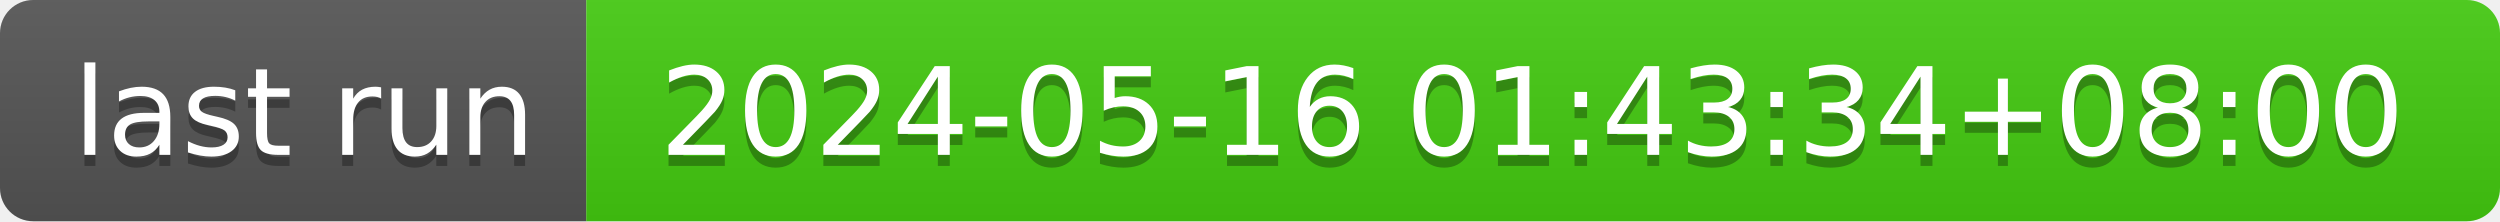
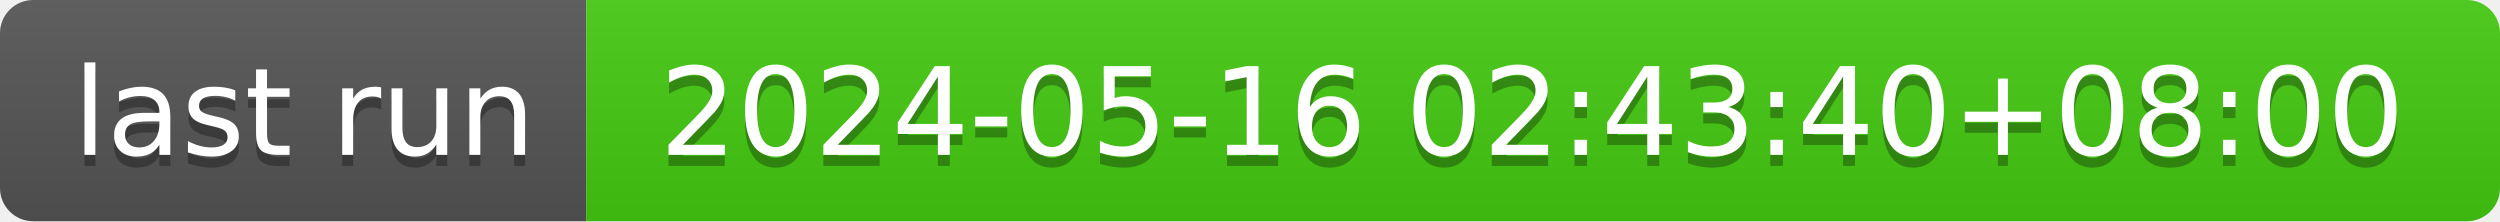
- <svg xmlns="http://www.w3.org/2000/svg" width="226" height="20" role="img" aria-label="last run: 2024-05-16 01:43:34+08:00">
+ <svg xmlns="http://www.w3.org/2000/svg" width="226" height="20" role="img" aria-label="last run: 2024-05-16 02:43:40+08:00">
  <linearGradient id="s" x2="0" y2="100%">
    <stop offset="0" stop-color="#bbb" stop-opacity=".1" />
    <stop offset="1" stop-opacity=".1" />
  </linearGradient>
  <clipPath id="r">
    <rect width="226" height="20" rx="3" fill="#fff" />
  </clipPath>
  <g clip-path="url(#r)">
    <rect width="53" height="20" fill="#555" />
    <rect x="53" width="173" height="20" fill="#4c1" />
    <rect width="226" height="20" fill="url(#s)" />
  </g>
  <g fill="#fff" text-anchor="middle" font-family="Verdana,Geneva,DejaVu Sans,sans-serif" text-rendering="geometricPrecision" font-size="110">
    <text aria-hidden="true" x="275" y="150" fill="#010101" fill-opacity=".3" transform="scale(.1)" textLength="430">last run</text>
    <text x="275" y="140" transform="scale(.1)" fill="#fff" textLength="430">last run</text>
-     <text aria-hidden="true" x="1385" y="150" fill="#010101" fill-opacity=".3" transform="scale(.1)" textLength="1630">2024-05-16 01:43:34+08:00</text>
-     <text x="1385" y="140" transform="scale(.1)" fill="#fff" textLength="1630">2024-05-16 01:43:34+08:00</text>
+     <text aria-hidden="true" x="1385" y="150" fill="#010101" fill-opacity=".3" transform="scale(.1)" textLength="1630">2024-05-16 02:43:40+08:00</text>
+     <text x="1385" y="140" transform="scale(.1)" fill="#fff" textLength="1630">2024-05-16 02:43:40+08:00</text>
  </g>
</svg>
